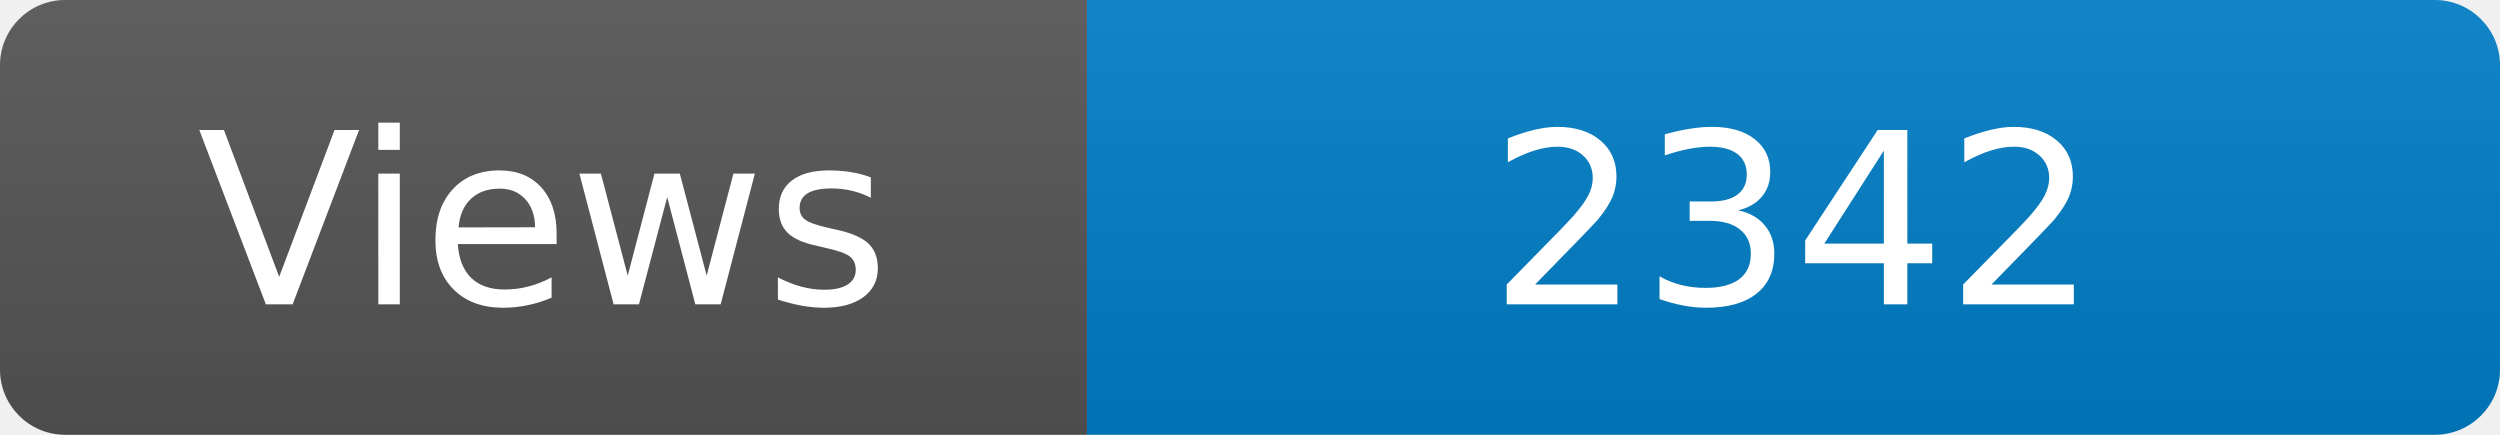
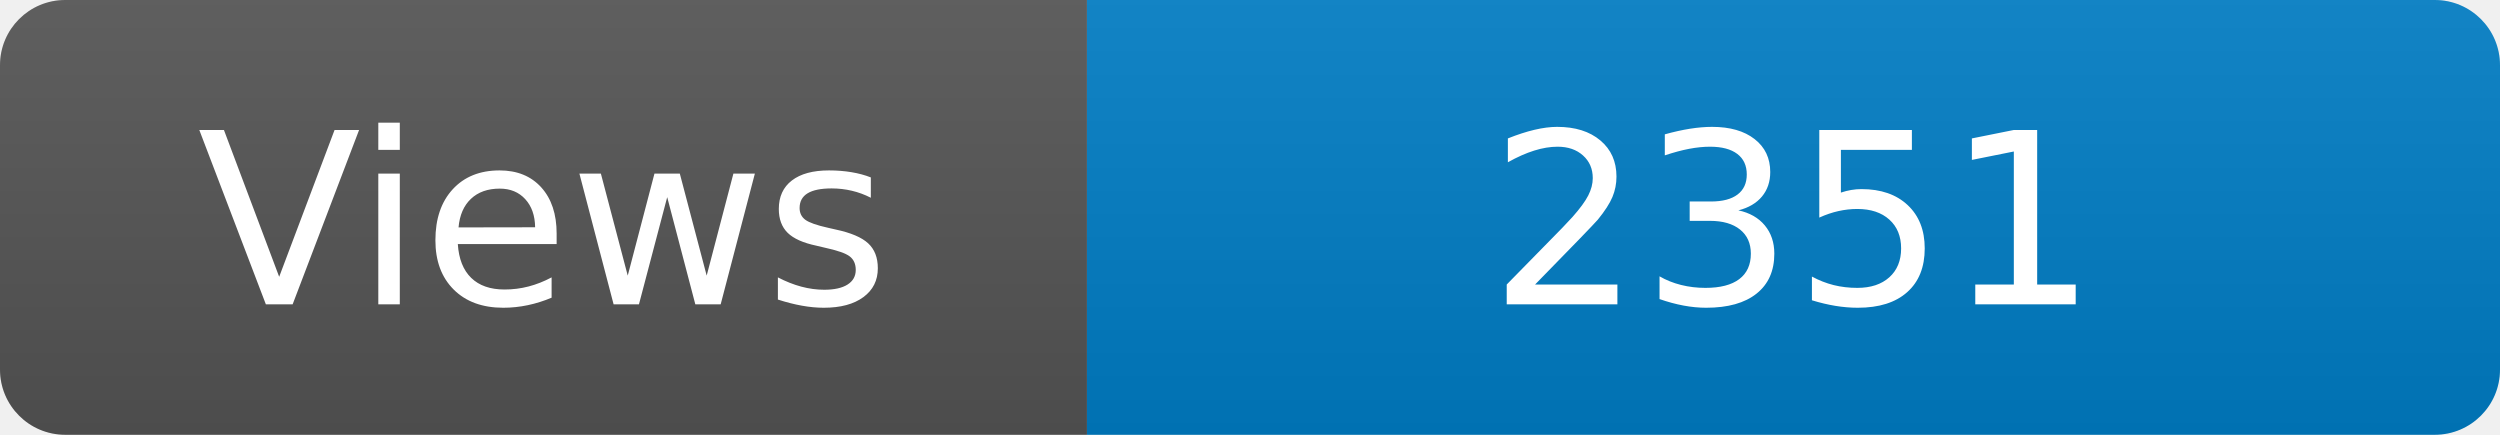
<svg xmlns="http://www.w3.org/2000/svg" width="115" height="20" role="img" aria-label="Maintained?: yes">
  <linearGradient id="s" x2="0" y2="100%">
    <stop offset="0" stop-color="#bbb" stop-opacity=".1" />
    <stop offset="1" stop-opacity=".1" />
  </linearGradient>
  <clipPath id="r">
    <rect width="115" height="20" rx="3" fill="#fff" />
  </clipPath>
  <g clip-path="url(#r)">
    <rect width="50" height="20" fill="#555" />
    <rect x="50" width="160" height="20" fill="#007ec6" />
    <rect width="115" height="20" fill="url(#s)" />
  </g>
  <g fill="#fff" text-anchor="middle" font-family="Verdana,Geneva,DejaVu Sans,sans-serif" font-size="110">
    <text x="250" y="140" transform="scale(.1)" fill="#fff">Views</text>
-     <text x="825" y="140" transform="scale(.1)" fill="#fff">2342</text>
+     <text x="825" y="140" transform="scale(.1)" fill="#fff">2351</text>
  </g>
</svg>
